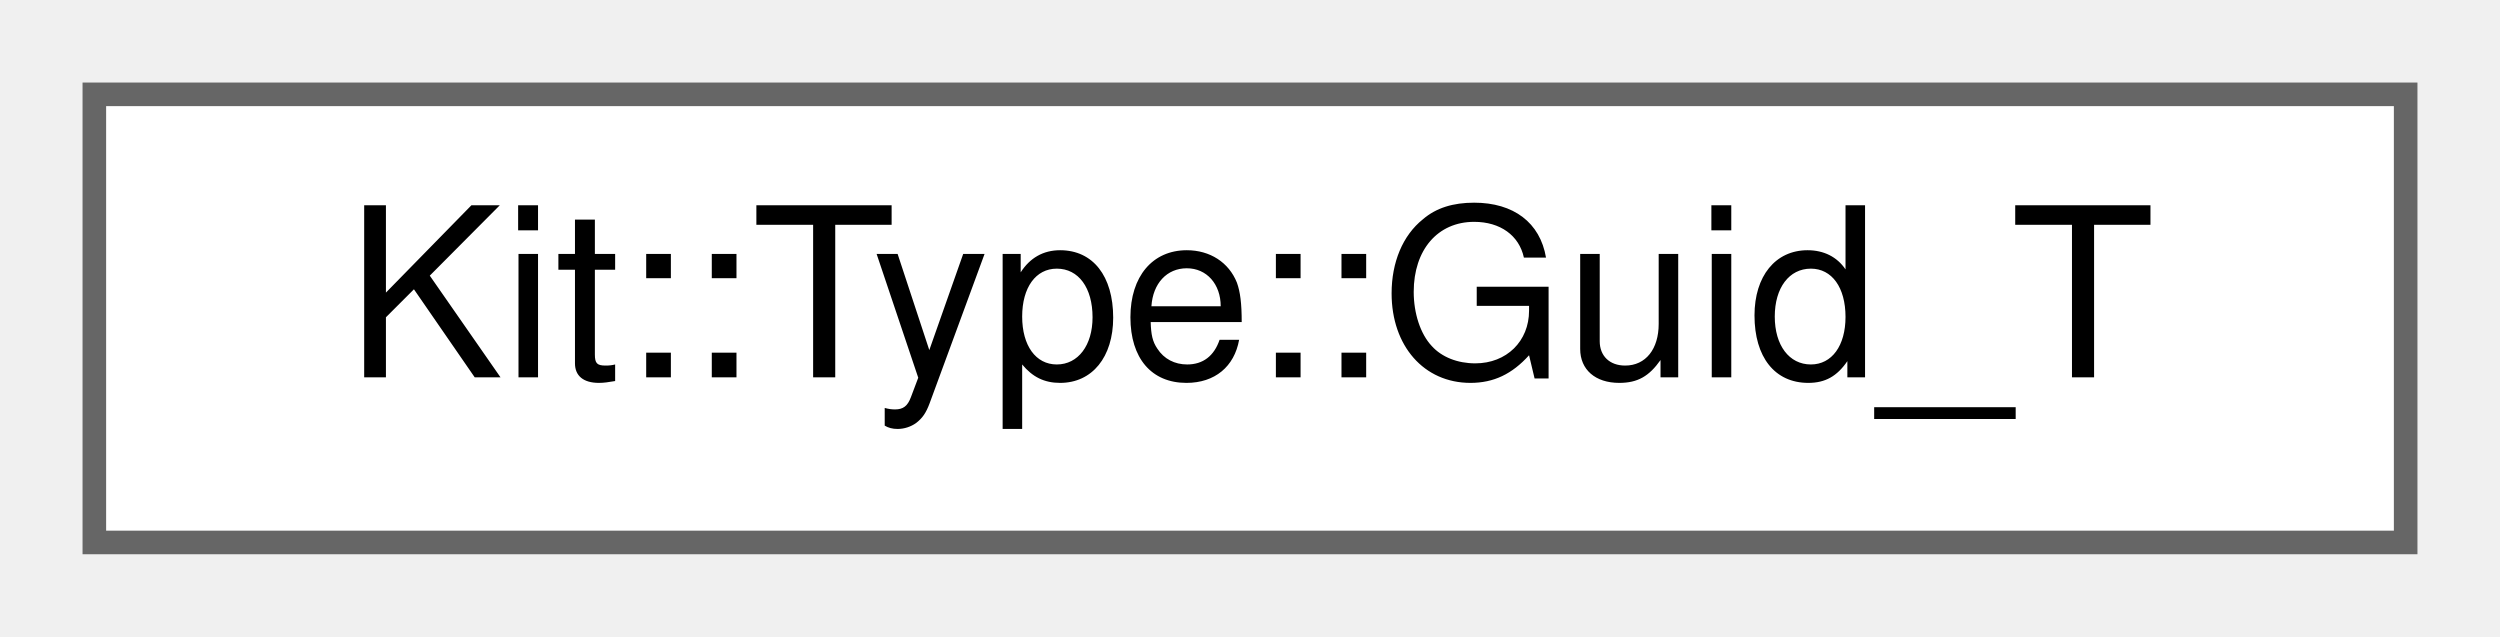
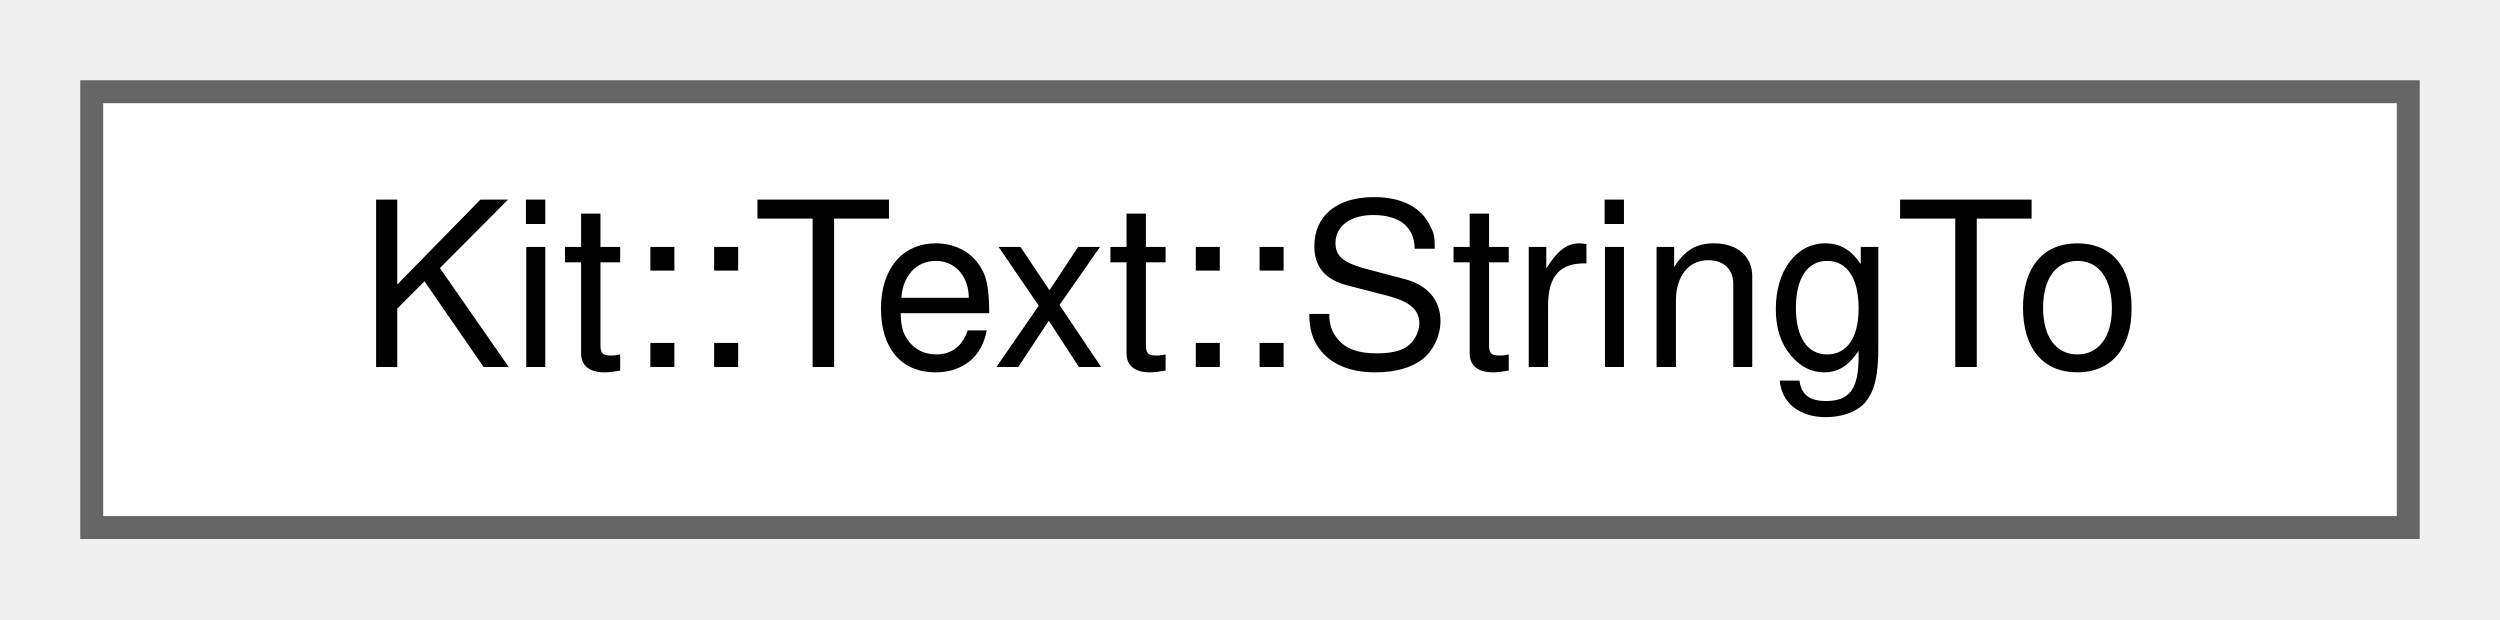
- <svg xmlns="http://www.w3.org/2000/svg" xmlns:xlink="http://www.w3.org/1999/xlink" width="106pt" height="27pt" viewBox="0.00 0.00 106.00 27.00">
+ <svg xmlns="http://www.w3.org/2000/svg" xmlns:xlink="http://www.w3.org/1999/xlink" width="109pt" height="27pt" viewBox="0.00 0.00 109.00 27.00">
  <g id="graph0" class="graph" transform="scale(1 1) rotate(0) translate(4 23)">
    <g id="Node000000" class="node">
      <g id="a_Node000000">
-         <a xlink:href="struct_kit_1_1_type_1_1_guid___t.html" target="_top" xlink:title="This structure defines a type for a 16 Byte GUID/UUID.">
-           <polygon fill="white" stroke="#666666" points="98,-19 0,-19 0,0 98,0 98,-19" />
-           <text text-anchor="middle" x="49" y="-7" font-family="Helvetica,sans-Serif" font-size="10.00">Kit::Type::Guid_T</text>
+         <a xlink:href="class_kit_1_1_text_1_1_string_to.html" target="_top" xlink:title="This static class contains collection of methods that wrap the standard C library functions for conve...">
+           <polygon fill="white" stroke="#666666" points="101,-19 0,-19 0,0 101,0 101,-19" />
+           <text text-anchor="middle" x="50.5" y="-7" font-family="Helvetica,sans-Serif" font-size="10.00">Kit::Text::StringTo</text>
        </a>
      </g>
    </g>
  </g>
</svg>
